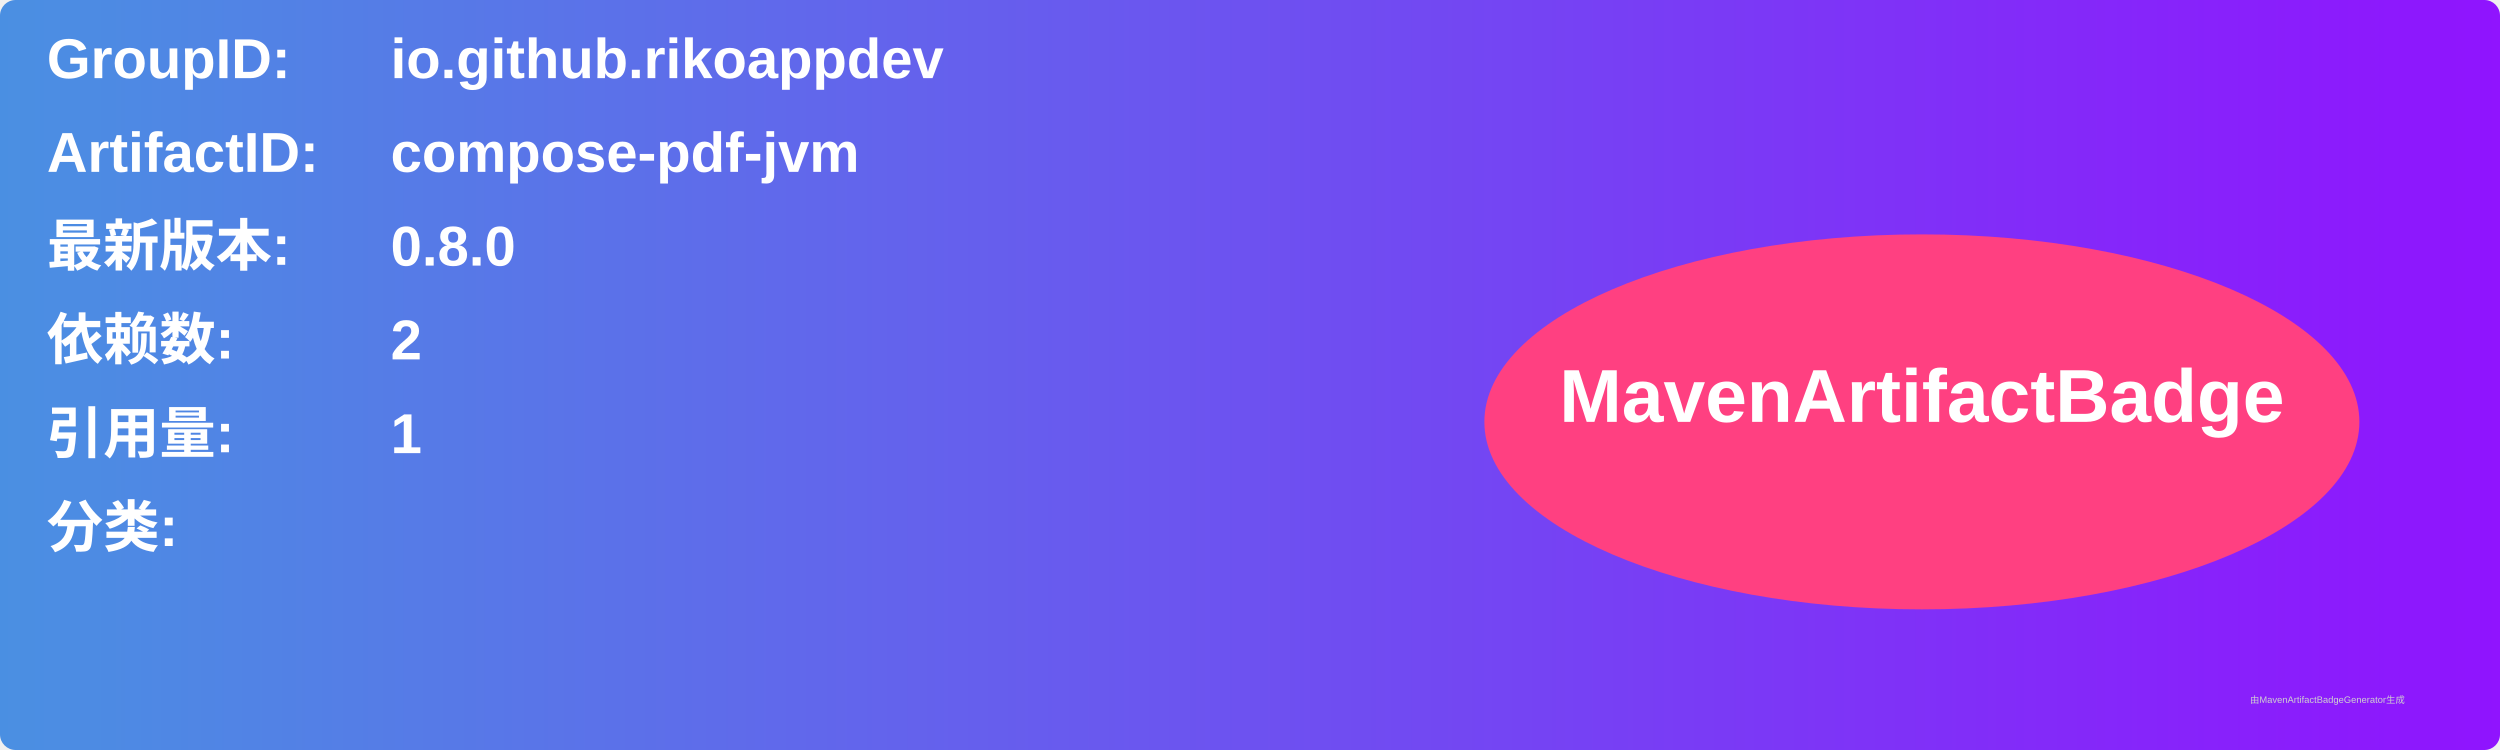
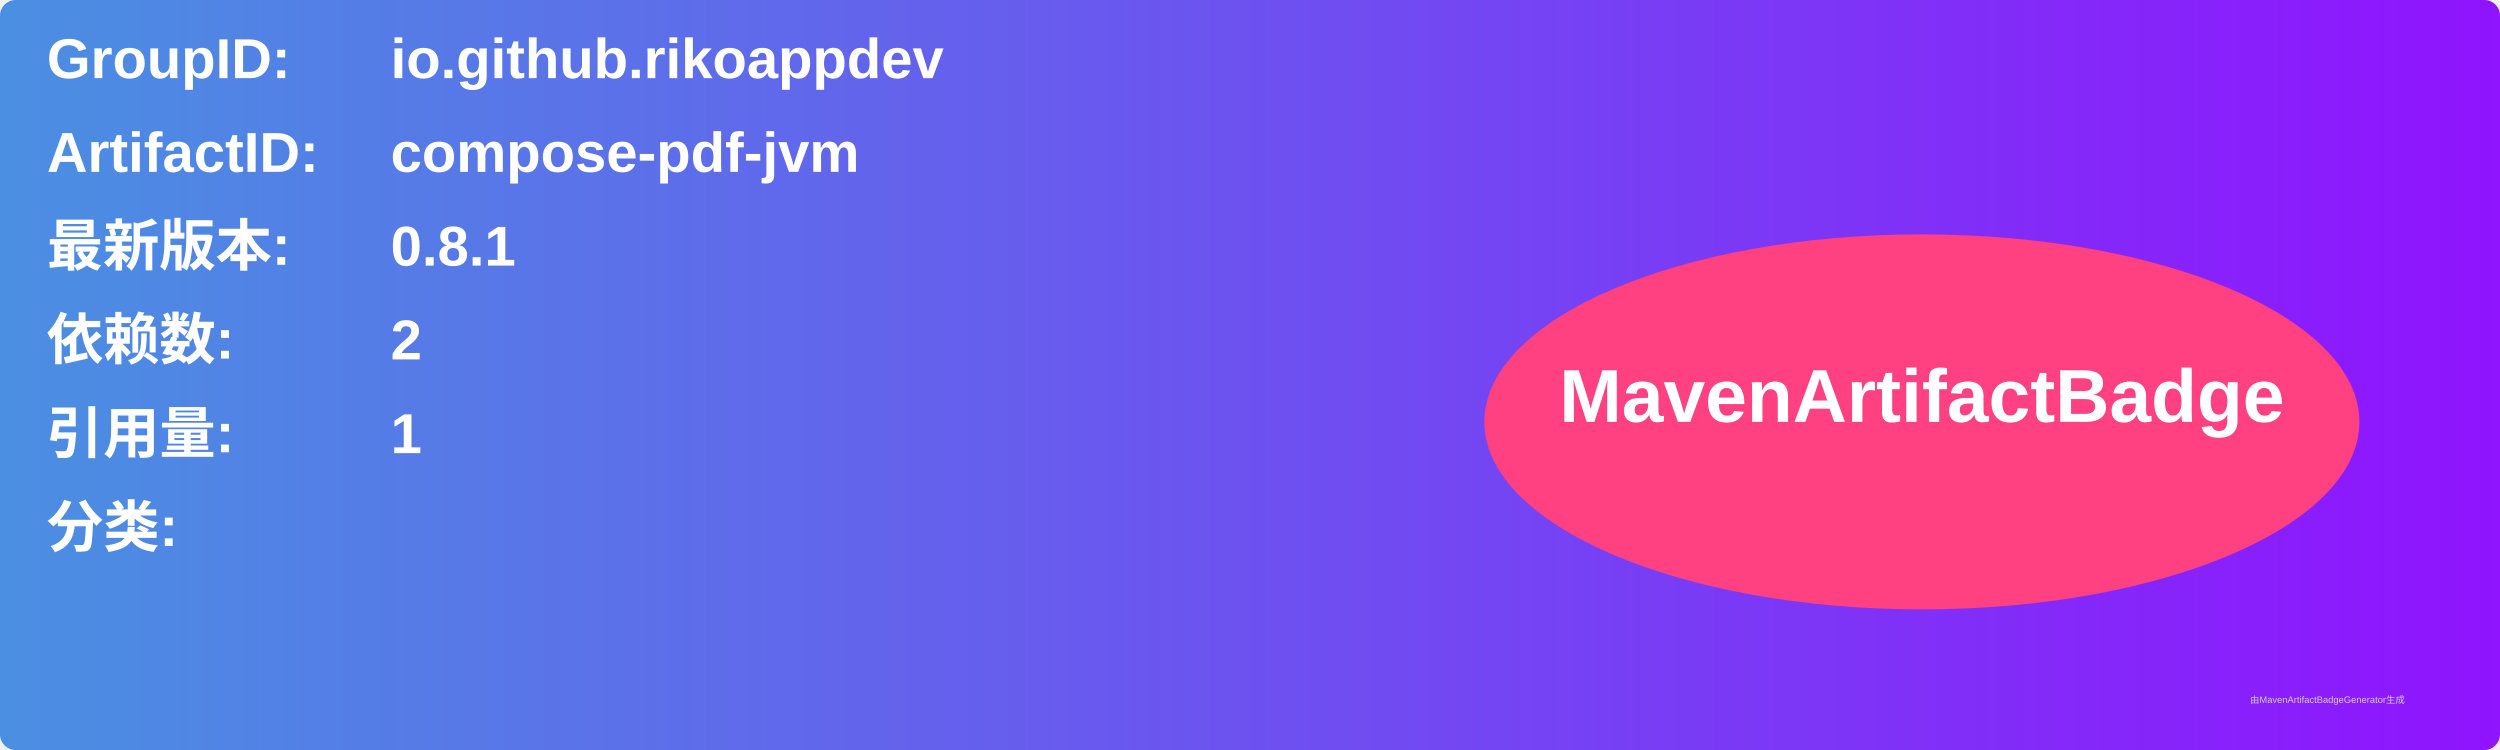
<svg xmlns="http://www.w3.org/2000/svg" width="800" height="240" viewBox="0 0 800 240">
  <linearGradient id="grad" x1="0%" y1="0%" x2="100%" y2="0%">
    <stop offset="0%" stop-color="#4a90e2" />
    <stop offset="100%" stop-color="#9013fe" />
  </linearGradient>
  <rect width="100%" height="100%" rx="5" ry="5" fill="url(#grad)" />
  <g transform="translate(15, 15)">
    <text x="0" y="10" font-family="Arial" font-size="18" fill="white" font-weight="bold" width="260">GroupID:</text>
    <text x="110" y="10" font-family="Arial" font-size="18" fill="white" font-weight="bold" width="460">io.github.rikoappdev</text>
    <text x="0" y="40" font-family="Arial" font-size="18" fill="white" font-weight="bold" width="260">ArtifactID:</text>
    <text x="110" y="40" font-family="Arial" font-size="18" fill="white" font-weight="bold" width="460">compose-pdf-jvm</text>
    <text x="0" y="70" font-family="Arial" font-size="18" fill="white" font-weight="bold">最新版本:</text>
    <text x="110" y="70" font-family="Arial" font-size="18" fill="white" font-weight="bold">
-       <tspan font-weight="bold">0.8.0</tspan>
+       <tspan font-weight="bold">0.8.1</tspan>
    </text>
    <text x="0" y="100" font-family="Arial" font-size="18" fill="white" font-weight="bold">依赖数: </text>
    <text x="110" y="100" font-family="Arial" font-size="18" fill="white">
      <tspan font-weight="bold">2</tspan>
    </text>
    <text x="0" y="130" font-family="Arial" font-size="18" fill="white" font-weight="bold">引用量: </text>
    <text x="110" y="130" font-family="Arial" font-size="18" fill="white">
      <tspan font-weight="bold">1</tspan>
    </text>
    <text x="0" y="160" font-family="Arial" font-size="18" fill="white" font-weight="bold">分类:</text>
    <text x="10" y="190" font-family="Arial" font-size="10" fill="white">
      <tspan font-weight="bold" />
    </text>
    <ellipse cx="600" cy="120" rx="140" ry="60" fill="#ff4081" />
    <text x="600" y="120" text-anchor="middle" font-family="Arial" font-size="24" fill="white" font-weight="bold">MavenArtifactBadge</text>
  </g>
  <text x="720" y="225" font-family="Arial" font-size="3" fill="#d0d0d0">由MavenArtifactBadgeGenerator生成</text>
</svg>
